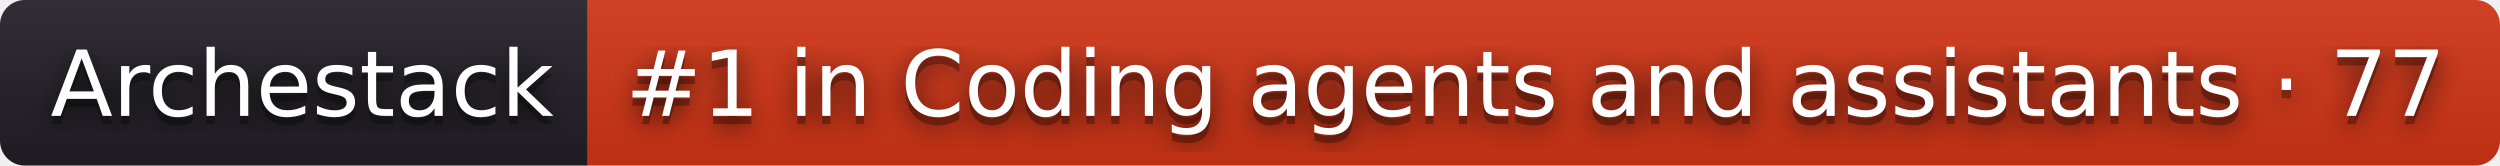
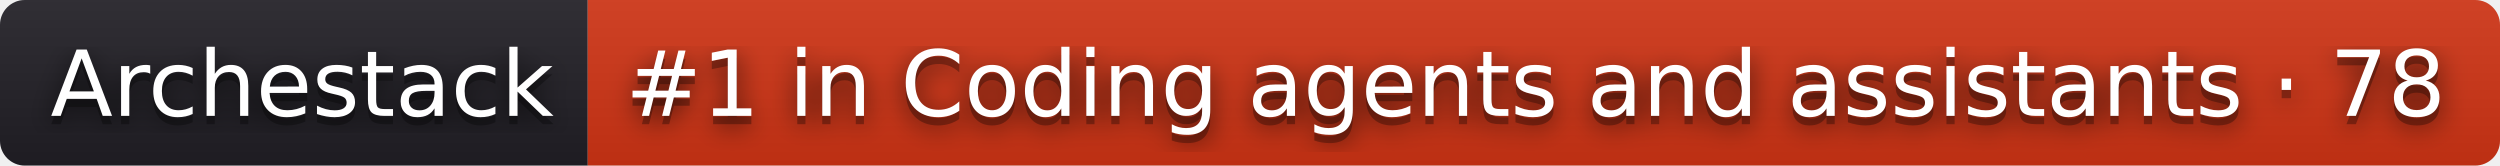
- <svg xmlns="http://www.w3.org/2000/svg" width="302" height="20" role="img" aria-label="Archestack: #1 in Coding agents and assistants · 77">
+ <svg xmlns="http://www.w3.org/2000/svg" width="302" height="20" role="img" aria-label="Archestack: #1 in Coding agents and assistants · 78">
  <filter id="blur">
    <feGaussianBlur stdDeviation="16" />
  </filter>
  <linearGradient id="s" x2="0" y2="100%">
    <stop offset="0" stop-color="#bbb" stop-opacity=".1" />
    <stop offset="1" stop-opacity=".1" />
  </linearGradient>
  <clipPath id="r">
    <rect width="302" height="20" rx="3" />
  </clipPath>
  <g clip-path="url(#r)">
    <rect width="71" height="20" fill="#211f26" />
    <rect x="71" width="231" height="20" fill="#d13415" />
    <rect width="302" height="20" fill="url(#s)" />
  </g>
  <g fill="#fff" text-anchor="middle" font-family="Verdana,Geneva,DejaVu Sans,sans-serif" text-rendering="geometricPrecision" font-size="110">
    <g transform="scale(.1)">
      <g aria-hidden="true" fill="#010101">
        <text x="365" y="150" fill-opacity=".8" filter="url(#blur)" textLength="610">Archestack</text>
        <text x="365" y="150" fill-opacity=".3" textLength="610">Archestack</text>
      </g>
      <text x="365" y="140" textLength="610">Archestack</text>
    </g>
    <g transform="scale(.1)">
      <g aria-hidden="true" fill="#010101">
-         <text x="1855" y="150" fill-opacity=".8" filter="url(#blur)" textLength="2210">#1 in Coding agents and assistants · 77</text>
-         <text x="1855" y="150" fill-opacity=".3" textLength="2210">#1 in Coding agents and assistants · 77</text>
+         <text x="1855" y="150" fill-opacity=".8" filter="url(#blur)" textLength="2210">#1 in Coding agents and assistants · 78</text>
+         <text x="1855" y="150" fill-opacity=".3" textLength="2210">#1 in Coding agents and assistants · 78</text>
      </g>
-       <text x="1855" y="140" textLength="2210">#1 in Coding agents and assistants · 77</text>
+       <text x="1855" y="140" textLength="2210">#1 in Coding agents and assistants · 78</text>
    </g>
  </g>
</svg>
